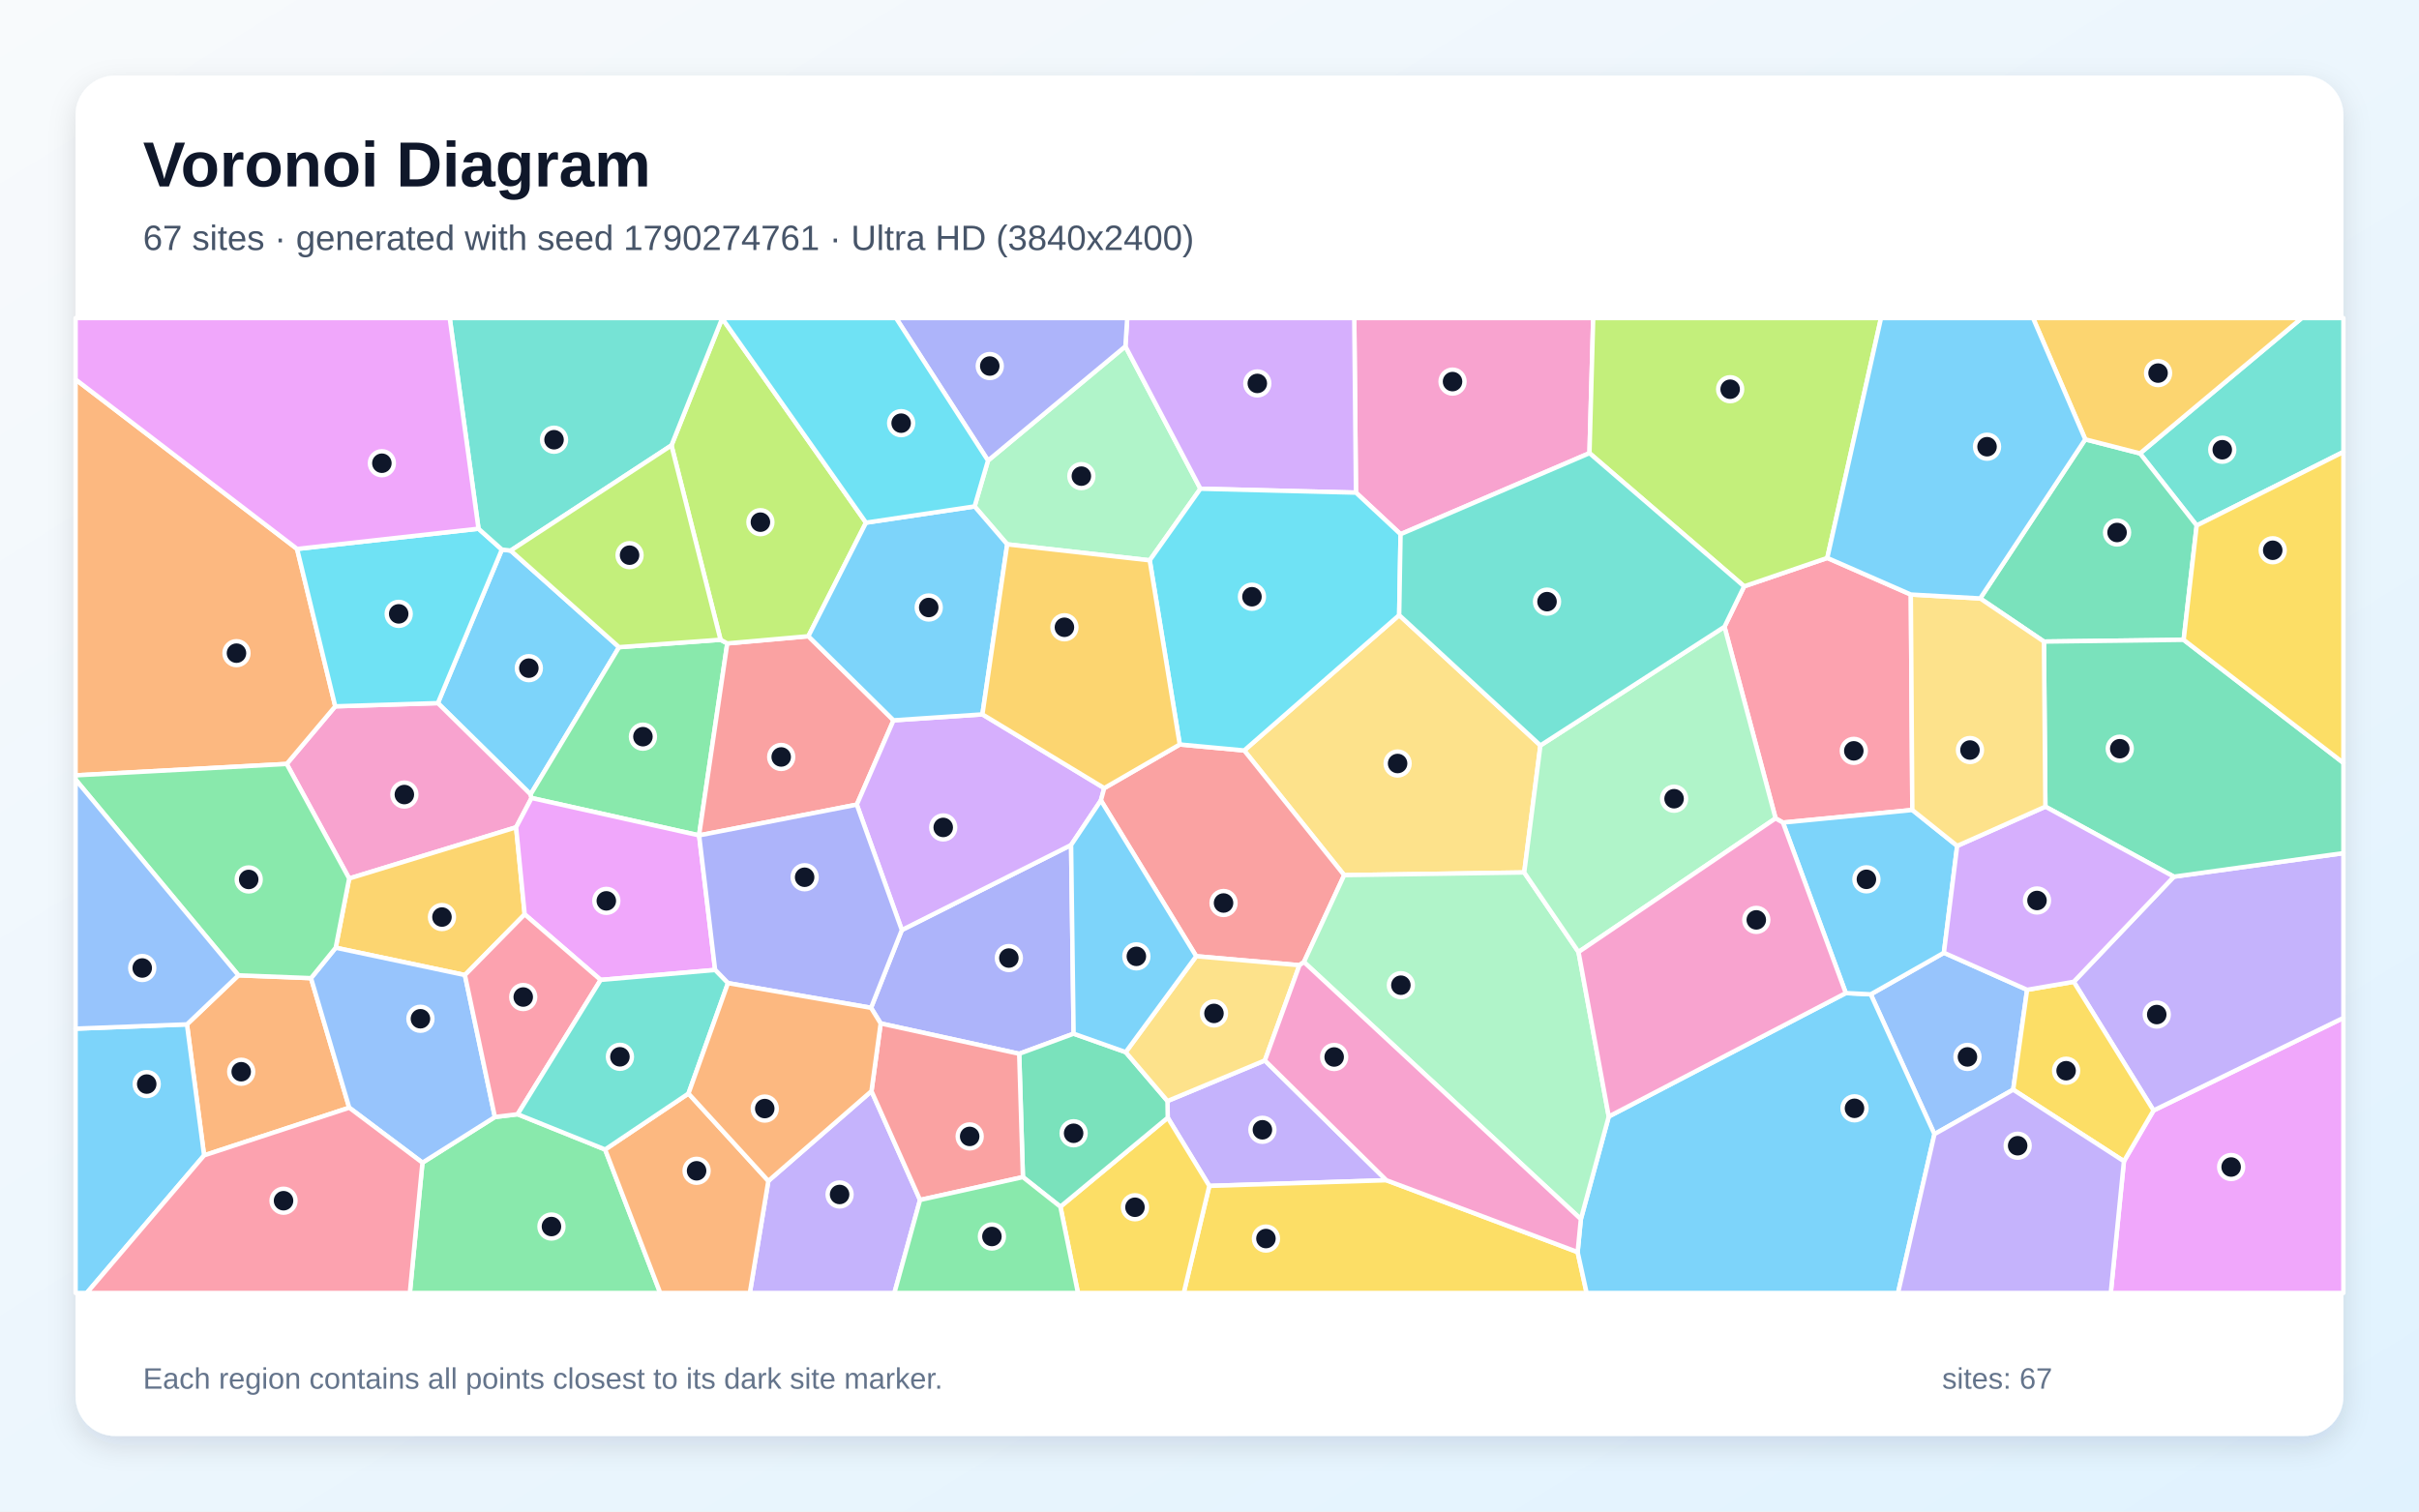
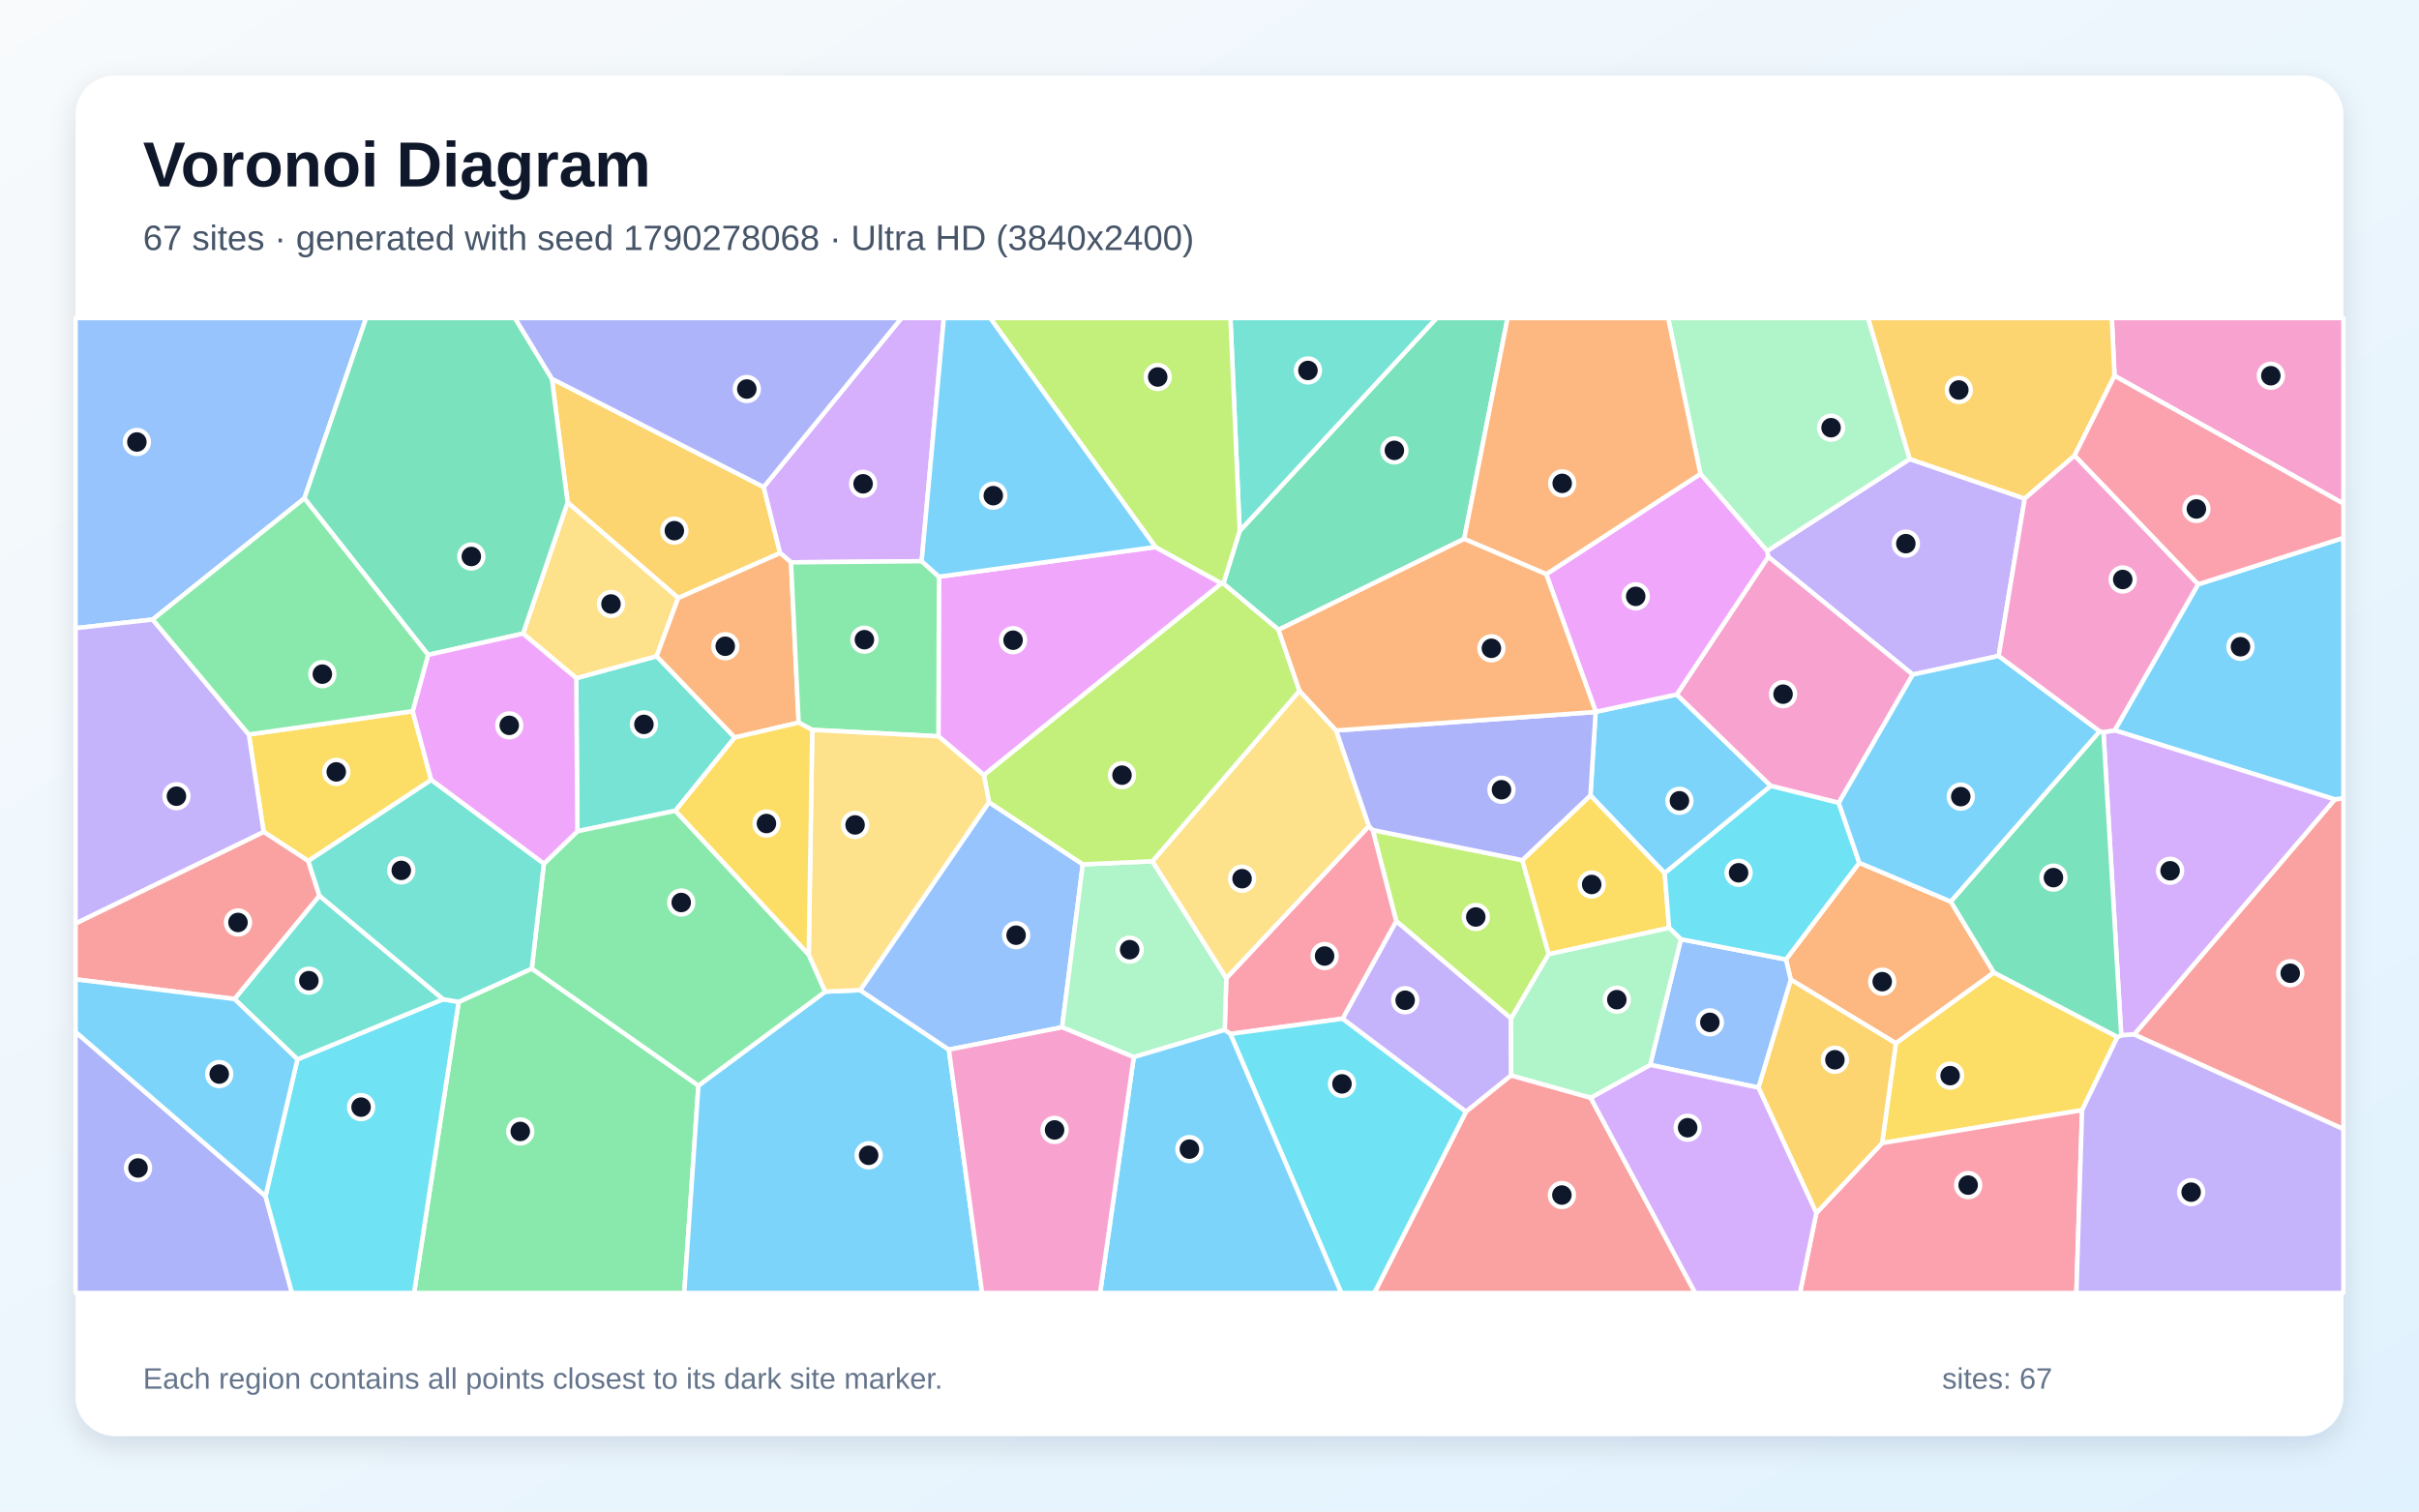
<svg xmlns="http://www.w3.org/2000/svg" width="3840" height="2400" viewBox="0 0 3840 2400" role="img" aria-labelledby="title description">
  <defs>
    <linearGradient id="background" x1="0" y1="0" x2="1" y2="1">
      <stop stop-color="#F8FAFC" />
      <stop offset="1" stop-color="#E0F2FE" />
    </linearGradient>
    <filter id="shadow" x="-5%" y="-5%" width="110%" height="110%">
      <feDropShadow dx="0" dy="15" stdDeviation="22" flood-color="#0F172A" flood-opacity=".12" />
    </filter>
  </defs>
  <rect width="3840" height="2400" fill="url(#background)" />
  <rect x="120" y="120" width="3600" height="2160" rx="63" fill="#FFFFFF" filter="url(#shadow)" />
  <g font-family="Arial, sans-serif">
    <text x="227" y="296" font-size="101" font-weight="700" fill="#0F172A">Voronoi Diagram</text>
-     <text x="227" y="397" font-size="56" fill="#475569">67 sites · generated with seed 1790274761 · Ultra HD (3840x2400)</text>
+     <text x="227" y="397" font-size="56" fill="#475569">67 sites · generated with seed 1790278068 · Ultra HD (3840x2400)</text>
  </g>
  <g stroke="#FFFFFF" stroke-width="7" stroke-linejoin="round">
-     <polygon points="796.7,872.6 810.7,874.2 982.7,1027.6 842.3,1261.3 695.1,1116.4" fill="#38BDF8" fill-opacity="0.65" />
-     <polygon points="1853.7,1774.7 1853.3,1748.2 2007.9,1683.8 2200.8,1874.0 1919.7,1883.0" fill="#A78BFA" fill-opacity="0.65" />
-     <polygon points="819.3,1313.6 554.3,1394.9 455.1,1213.0 532.2,1121.5 695.1,1116.4 842.3,1261.3 843.8,1267.1" fill="#F472B6" fill-opacity="0.65" />
-     <polygon points="471.6,871.6 532.2,1121.5 455.1,1213.0 120.0,1231.1 120.0,602.5" fill="#FB923C" fill-opacity="0.65" />
-     <polygon points="1919.7,1883.0 2200.8,1874.0 2504.4,1988.1 2518.7,2053.0 1879.1,2053.0" fill="#FACC15" fill-opacity="0.65" />
-     <polygon points="1143.8,1015.8 1154.5,1021.6 1109.7,1326.4 843.8,1267.1 842.3,1261.3 982.7,1027.6" fill="#4ADE80" fill-opacity="0.65" />
-     <polygon points="3487.1,834.4 3397.1,719.9 3653.9,505.0 3720.0,505.0 3720.0,717.6" fill="#2DD4BF" fill-opacity="0.65" />
-     <polygon points="3217.9,1571.6 3195.8,1730.2 3070.8,1800.8 2969.7,1578.8 3085.8,1512.8" fill="#60A5FA" fill-opacity="0.65" />
-     <polygon points="3371.6,1843.8 3418.6,1763.2 3720.0,1616.2 3720.0,2053.0 3350.7,2053.0" fill="#E879F9" fill-opacity="0.65" />
-     <polygon points="3466.4,1015.9 3244.6,1018.7 3143.4,950.2 3310.2,697.6 3397.1,719.9 3487.1,834.4" fill="#34D399" fill-opacity="0.65" />
-     <polygon points="1283.2,1010.2 1418.4,1143.7 1360.1,1277.6 1109.8,1326.4 1109.7,1326.4 1154.5,1021.6" fill="#F87171" fill-opacity="0.65" />
-     <polygon points="1704.3,1641.3 1617.9,1673.2 1398.0,1625.0 1382.7,1600.2 1431.6,1476.7 1700.3,1341.7" fill="#818CF8" fill-opacity="0.65" />
-     <polygon points="832.9,1451.8 738.0,1548.2 532.9,1504.8 554.3,1394.9 819.3,1313.6" fill="#FBBF24" fill-opacity="0.65" />
-     <polygon points="1374.7,829.9 1283.2,1010.2 1154.5,1021.6 1143.8,1015.8 1065.9,707.2 1146.4,505.5" fill="#A3E635" fill-opacity="0.65" />
-     <polygon points="1559.5,1134.3 1752.9,1251.4 1747.6,1270.9 1700.3,1341.7 1431.6,1476.7 1360.1,1277.6 1418.4,1143.7" fill="#C084FC" fill-opacity="0.65" />
-     <polygon points="2818.6,1299.4 2737.5,995.2 2768.7,931.0 2900.7,885.9 3033.3,944.0 3035.7,1286.1 2830.3,1306.1" fill="#FB7185" fill-opacity="0.65" />
-     <polygon points="532.2,1121.5 471.6,871.6 759.6,839.5 796.7,872.6 695.1,1116.4" fill="#22D3EE" fill-opacity="0.65" />
-     <polygon points="1568.4,731.3 1786.5,549.9 1905.6,776.0 1825.1,889.7 1598.9,864.3 1547.1,804.1" fill="#86EFAC" fill-opacity="0.65" />
-     <polygon points="2221.1,976.7 2445.3,1183.6 2419.6,1385.3 2133.8,1389.6 1975.1,1191.6" fill="#FCD34D" fill-opacity="0.65" />
-     <polygon points="2504.4,1988.1 2509.5,1935.8 2553.8,1772.8 2930.1,1576.8 2969.7,1578.8 3070.8,1800.8 3013.0,2053.0 2518.7,2053.0" fill="#38BDF8" fill-opacity="0.65" />
-     <polygon points="1547.1,804.1 1598.9,864.3 1559.5,1134.3 1418.4,1143.7 1283.2,1010.2 1374.7,829.9" fill="#38BDF8" fill-opacity="0.65" />
-     <polygon points="1219.7,1875.1 1383.4,1732.5 1460.5,1905.3 1419.8,2053.0 1190.3,2053.0" fill="#A78BFA" fill-opacity="0.65" />
-     <polygon points="2523.2,719.5 2223.3,848.2 2152.5,782.2 2149.8,505.0 2529.1,505.0" fill="#F472B6" fill-opacity="0.65" />
-     <polygon points="324.0,1834.5 296.8,1626.5 378.5,1548.6 493.7,1553.1 554.4,1758.8" fill="#FB923C" fill-opacity="0.65" />
-     <polygon points="1683.3,1916.0 1853.7,1774.7 1919.7,1883.0 1879.1,2053.0 1711.2,2053.0" fill="#FACC15" fill-opacity="0.65" />
-     <polygon points="670.6,1846.1 785.6,1773.6 821.7,1769.2 960.6,1825.2 1048.1,2053.0 650.6,2053.0" fill="#4ADE80" fill-opacity="0.65" />
-     <polygon points="1146.4,505.5 1065.9,707.2 810.7,874.2 796.7,872.6 759.6,839.5 713.9,505.0 1146.4,505.0" fill="#2DD4BF" fill-opacity="0.65" />
-     <polygon points="785.6,1773.6 670.6,1846.1 554.4,1758.8 493.7,1553.1 532.9,1504.8 738.0,1548.2" fill="#60A5FA" fill-opacity="0.65" />
-     <polygon points="1135.2,1540.1 953.5,1555.9 832.9,1451.8 819.3,1313.6 843.8,1267.1 1109.7,1326.4 1109.8,1326.4" fill="#E879F9" fill-opacity="0.65" />
-     <polygon points="1683.3,1916.0 1623.8,1869.0 1617.9,1673.2 1704.3,1641.3 1787.0,1670.6 1853.3,1748.2 1853.7,1774.7" fill="#34D399" fill-opacity="0.65" />
-     <polygon points="1872.8,1182.1 1975.1,1191.6 2133.8,1389.6 2069.9,1527.5 2062.8,1532.6 1898.9,1518.3 1747.6,1270.9 1752.9,1251.4" fill="#F87171" fill-opacity="0.65" />
-     <polygon points="1155.6,1561.0 1135.2,1540.1 1109.8,1326.4 1360.1,1277.6 1431.6,1476.7 1382.7,1600.2" fill="#818CF8" fill-opacity="0.65" />
-     <polygon points="3397.1,719.9 3310.2,697.6 3227.3,505.0 3653.9,505.0" fill="#FBBF24" fill-opacity="0.65" />
-     <polygon points="1065.9,707.2 1143.8,1015.8 982.7,1027.6 810.7,874.2" fill="#A3E635" fill-opacity="0.65" />
-     <polygon points="2152.5,782.2 1905.6,776.0 1786.5,549.9 1789.4,505.0 2149.8,505.0" fill="#C084FC" fill-opacity="0.65" />
-     <polygon points="821.7,1769.2 785.6,1773.6 738.0,1548.2 832.9,1451.8 953.5,1555.9" fill="#FB7185" fill-opacity="0.65" />
-     <polygon points="2152.5,782.2 2223.3,848.2 2221.1,976.7 1975.1,1191.6 1872.8,1182.1 1825.1,889.7 1905.6,776.0" fill="#22D3EE" fill-opacity="0.65" />
-     <polygon points="2069.9,1527.5 2133.8,1389.6 2419.6,1385.3 2505.8,1511.6 2553.8,1772.8 2509.5,1935.8" fill="#86EFAC" fill-opacity="0.65" />
-     <polygon points="1787.0,1670.6 1898.9,1518.3 2062.8,1532.6 2007.9,1683.8 1853.3,1748.2" fill="#FCD34D" fill-opacity="0.65" />
-     <polygon points="120.0,1633.3 296.8,1626.5 324.0,1834.5 137.7,2053.0 120.0,2053.0" fill="#38BDF8" fill-opacity="0.65" />
-     <polygon points="2930.1,1576.8 2830.3,1306.1 3035.7,1286.1 3106.9,1343.1 3085.8,1512.8 2969.7,1578.8" fill="#38BDF8" fill-opacity="0.65" />
-     <polygon points="3418.6,1763.2 3291.9,1558.9 3450.9,1392.0 3720.0,1354.6 3720.0,1616.2" fill="#A78BFA" fill-opacity="0.65" />
-     <polygon points="2062.8,1532.6 2069.9,1527.5 2509.5,1935.8 2504.4,1988.1 2200.8,1874.0 2007.9,1683.8" fill="#F472B6" fill-opacity="0.65" />
-     <polygon points="960.6,1825.2 1092.9,1736.3 1219.7,1875.1 1190.3,2053.0 1048.1,2053.0" fill="#FB923C" fill-opacity="0.65" />
-     <polygon points="3195.8,1730.2 3217.9,1571.6 3291.9,1558.9 3418.6,1763.2 3371.6,1843.8" fill="#FACC15" fill-opacity="0.65" />
-     <polygon points="493.7,1553.1 378.5,1548.6 120.0,1237.9 120.0,1231.1 455.1,1213.0 554.3,1394.9 532.9,1504.8" fill="#4ADE80" fill-opacity="0.65" />
-     <polygon points="1092.9,1736.3 960.6,1825.2 821.7,1769.2 953.5,1555.9 1135.2,1540.1 1155.6,1561.0" fill="#2DD4BF" fill-opacity="0.65" />
-     <polygon points="378.5,1548.6 296.8,1626.5 120.0,1633.3 120.0,1237.9" fill="#60A5FA" fill-opacity="0.65" />
-     <polygon points="759.6,839.5 471.6,871.6 120.0,602.5 120.0,505.0 713.9,505.0" fill="#E879F9" fill-opacity="0.65" />
-     <polygon points="3450.9,1392.0 3246.9,1280.8 3244.6,1018.7 3466.4,1015.9 3720.0,1211.3 3720.0,1354.6" fill="#34D399" fill-opacity="0.65" />
-     <polygon points="1460.5,1905.3 1383.4,1732.5 1398.0,1625.0 1617.9,1673.2 1623.8,1869.0" fill="#F87171" fill-opacity="0.65" />
-     <polygon points="1786.5,549.9 1568.4,731.3 1422.4,505.0 1789.4,505.0" fill="#818CF8" fill-opacity="0.65" />
-     <polygon points="1598.9,864.3 1825.1,889.7 1872.8,1182.1 1752.9,1251.4 1559.5,1134.3" fill="#FBBF24" fill-opacity="0.65" />
-     <polygon points="2900.7,885.9 2768.7,931.0 2523.2,719.5 2529.1,505.0 2986.0,505.0" fill="#A3E635" fill-opacity="0.65" />
-     <polygon points="3246.9,1280.8 3450.9,1392.0 3291.9,1558.9 3217.9,1571.6 3085.8,1512.8 3106.9,1343.1" fill="#C084FC" fill-opacity="0.65" />
-     <polygon points="324.0,1834.5 554.4,1758.8 670.6,1846.1 650.6,2053.0 137.7,2053.0" fill="#FB7185" fill-opacity="0.65" />
-     <polygon points="1568.4,731.3 1547.1,804.1 1374.7,829.9 1146.4,505.5 1146.4,505.0 1422.4,505.0" fill="#22D3EE" fill-opacity="0.65" />
-     <polygon points="2737.5,995.2 2818.6,1299.4 2505.8,1511.6 2419.6,1385.3 2445.3,1183.6" fill="#86EFAC" fill-opacity="0.65" />
-     <polygon points="3106.9,1343.1 3035.7,1286.1 3033.3,944.0 3143.4,950.2 3244.6,1018.7 3246.9,1280.8" fill="#FCD34D" fill-opacity="0.65" />
-     <polygon points="1787.0,1670.6 1704.3,1641.3 1700.3,1341.7 1747.6,1270.9 1898.9,1518.3" fill="#38BDF8" fill-opacity="0.65" />
-     <polygon points="3310.2,697.6 3143.4,950.2 3033.3,944.0 2900.7,885.9 2986.0,505.0 3227.3,505.0" fill="#38BDF8" fill-opacity="0.65" />
-     <polygon points="3070.8,1800.8 3195.8,1730.2 3371.6,1843.8 3350.7,2053.0 3013.0,2053.0" fill="#A78BFA" fill-opacity="0.65" />
-     <polygon points="2930.1,1576.8 2553.8,1772.8 2505.8,1511.6 2818.6,1299.4 2830.3,1306.1" fill="#F472B6" fill-opacity="0.65" />
-     <polygon points="1092.9,1736.3 1155.6,1561.0 1382.7,1600.2 1398.0,1625.0 1383.4,1732.5 1219.7,1875.1" fill="#FB923C" fill-opacity="0.65" />
-     <polygon points="3466.4,1015.9 3487.1,834.4 3720.0,717.6 3720.0,1211.3" fill="#FACC15" fill-opacity="0.65" />
-     <polygon points="1460.5,1905.3 1623.8,1869.0 1683.3,1916.0 1711.2,2053.0 1419.8,2053.0" fill="#4ADE80" fill-opacity="0.65" />
-     <polygon points="2223.3,848.2 2523.2,719.5 2768.7,931.0 2737.5,995.2 2445.3,1183.6 2221.1,976.7" fill="#2DD4BF" fill-opacity="0.65" />
+     <polygon points="2642.6,1386.5 2524.7,1262.9 2532.9,1130.5 2533.2,1130.2 2661.7,1102.7 2811.1,1247.9" fill="#38BDF8" fill-opacity="0.65" />
+     <polygon points="3214.1,791.7 3172.8,1041.5 3036.4,1071.1 2806.9,884.0 2805.1,874.9 3031.6,728.8" fill="#A78BFA" fill-opacity="0.65" />
+     <polygon points="2918.9,1274.8 2811.1,1247.9 2661.7,1102.7 2806.9,884.0 3036.4,1071.1" fill="#F472B6" fill-opacity="0.65" />
+     <polygon points="2842.7,1555.5 2835.1,1523.4 2951.5,1369.9 3096.7,1431.5 3165.2,1544.2 3009.6,1656.6" fill="#FB923C" fill-opacity="0.65" />
+     <polygon points="3361.4,1646.5 3305.2,1762.7 2987.7,1815.0 3009.6,1656.6 3165.2,1544.2" fill="#FACC15" fill-opacity="0.65" />
+     <polygon points="728.1,1590.8 844.2,1537.9 1108.7,1723.7 1086.2,2053.0 657.3,2053.0" fill="#4ADE80" fill-opacity="0.65" />
+     <polygon points="1072.2,1287.3 916.5,1319.9 914.8,1076.8 1042.4,1041.9 1166.4,1171.0" fill="#2DD4BF" fill-opacity="0.65" />
+     <polygon points="483.2,791.3 242.3,983.7 120.0,997.4 120.0,505.0 581.2,505.0" fill="#60A5FA" fill-opacity="0.65" />
+     <polygon points="1561.9,1230.7 1489.7,1169.1 1490.6,915.7 1834.2,868.6 1939.2,926.3" fill="#E879F9" fill-opacity="0.65" />
+     <polygon points="2324.2,855.7 2029.6,1000.0 1942.0,926.6 1967.9,843.0 2280.5,505.0 2393.2,505.0" fill="#34D399" fill-opacity="0.65" />
+     <polygon points="3387.8,1642.6 3706.3,1269.3 3720.0,1267.2 3720.0,1792.8" fill="#F87171" fill-opacity="0.65" />
+     <polygon points="120.0,1638.5 421.5,1899.2 463.5,2053.0 120.0,2053.0" fill="#818CF8" fill-opacity="0.65" />
+     <polygon points="1212.3,773.3 1238.4,878.2 1076.6,949.5 901.0,797.8 876.1,601.4" fill="#FBBF24" fill-opacity="0.65" />
+     <polygon points="2416.6,1365.8 2458.5,1515.1 2398.7,1617.2 2216.4,1462.6 2179.1,1317.9" fill="#A3E635" fill-opacity="0.65" />
+     <polygon points="1463.1,891.1 1255.7,892.9 1238.4,878.2 1212.3,773.3 1431.0,505.0 1498.3,505.0" fill="#C084FC" fill-opacity="0.65" />
+     <polygon points="2883.3,1926.0 2987.7,1815.0 3305.2,1762.7 3296.1,2053.0 2857.3,2053.0" fill="#FB7185" fill-opacity="0.65" />
+     <polygon points="421.5,1899.2 472.2,1682.0 703.5,1586.6 728.1,1590.8 657.3,2053.0 463.5,2053.0" fill="#22D3EE" fill-opacity="0.65" />
+     <polygon points="3031.6,728.8 2805.1,874.9 2699.3,752.4 2648.1,505.0 2965.5,505.0" fill="#86EFAC" fill-opacity="0.65" />
+     <polygon points="830.3,1006.0 901.0,797.8 1076.6,949.5 1042.4,1041.9 914.8,1076.8" fill="#FCD34D" fill-opacity="0.65" />
+     <polygon points="3706.3,1269.3 3356.9,1159.6 3489.3,927.8 3720.0,854.0 3720.0,1267.2" fill="#38BDF8" fill-opacity="0.65" />
+     <polygon points="1108.7,1723.7 1310.0,1574.5 1365.4,1572.2 1506.3,1666.6 1559.1,2053.0 1086.2,2053.0" fill="#38BDF8" fill-opacity="0.65" />
+     <polygon points="2131.2,1617.5 2216.4,1462.6 2398.7,1617.2 2398.9,1707.5 2327.1,1765.3" fill="#A78BFA" fill-opacity="0.65" />
+     <polygon points="3356.6,596.7 3352.4,505.0 3720.0,505.0 3720.0,799.7" fill="#F472B6" fill-opacity="0.65" />
+     <polygon points="1076.6,949.5 1238.4,878.2 1255.7,892.9 1267.8,1147.4 1166.4,1171.0 1042.4,1041.9" fill="#FB923C" fill-opacity="0.65" />
+     <polygon points="2649.6,1473.4 2458.5,1515.1 2416.6,1365.8 2524.7,1262.9 2642.6,1386.5" fill="#FACC15" fill-opacity="0.65" />
+     <polygon points="1289.4,1158.9 1267.8,1147.4 1255.7,892.9 1463.1,891.1 1490.6,915.7 1489.7,1169.1" fill="#4ADE80" fill-opacity="0.65" />
+     <polygon points="1967.9,843.0 1953.2,505.0 2280.5,505.0" fill="#2DD4BF" fill-opacity="0.65" />
+     <polygon points="1569.9,1273.7 1718.9,1372.4 1686.0,1631.1 1506.3,1666.6 1365.4,1572.2" fill="#60A5FA" fill-opacity="0.65" />
+     <polygon points="2454.5,911.7 2699.3,752.4 2805.1,874.9 2806.9,884.0 2661.7,1102.7 2533.2,1130.2" fill="#E879F9" fill-opacity="0.65" />
+     <polygon points="876.1,601.4 901.0,797.8 830.3,1006.0 679.6,1039.8 483.2,791.3 581.2,505.0 817.5,505.0" fill="#34D399" fill-opacity="0.65" />
+     <polygon points="2327.1,1765.3 2398.9,1707.5 2525.1,1743.0 2691.1,2053.0 2181.6,2053.0" fill="#F87171" fill-opacity="0.65" />
+     <polygon points="1212.3,773.3 876.1,601.4 817.5,505.0 1431.0,505.0" fill="#818CF8" fill-opacity="0.65" />
+     <polygon points="2791.4,1726.9 2842.7,1555.5 3009.6,1656.6 2987.7,1815.0 2883.3,1926.0" fill="#FBBF24" fill-opacity="0.65" />
+     <polygon points="1967.9,843.0 1942.0,926.6 1939.2,926.3 1834.2,868.6 1571.8,505.0 1953.2,505.0" fill="#A3E635" fill-opacity="0.65" />
+     <polygon points="3339.1,1162.5 3356.9,1159.6 3706.3,1269.3 3387.8,1642.6 3367.3,1643.9" fill="#C084FC" fill-opacity="0.65" />
+     <polygon points="2131.2,1617.5 1953.1,1641.7 1944.1,1635.3 1946.7,1553.1 2173.1,1311.6 2179.1,1317.9 2216.4,1462.6" fill="#FB7185" fill-opacity="0.65" />
+     <polygon points="1953.1,1641.7 2131.2,1617.5 2327.1,1765.3 2181.6,2053.0 2129.2,2053.0" fill="#22D3EE" fill-opacity="0.65" />
+     <polygon points="1799.8,1678.5 1686.0,1631.1 1718.9,1372.4 1829.4,1367.5 1946.7,1553.1 1944.1,1635.3" fill="#86EFAC" fill-opacity="0.65" />
+     <polygon points="2062.8,1096.8 2121.1,1159.8 2173.1,1311.6 1946.7,1553.1 1829.4,1367.5" fill="#FCD34D" fill-opacity="0.65" />
+     <polygon points="1799.8,1678.5 1944.1,1635.3 1953.1,1641.7 2129.2,2053.0 1746.3,2053.0" fill="#38BDF8" fill-opacity="0.65" />
+     <polygon points="1834.2,868.6 1490.6,915.7 1463.1,891.1 1498.3,505.0 1571.8,505.0" fill="#38BDF8" fill-opacity="0.65" />
+     <polygon points="3305.2,1762.7 3361.4,1646.5 3367.3,1643.9 3387.8,1642.6 3720.0,1792.8 3720.0,2053.0 3296.1,2053.0" fill="#A78BFA" fill-opacity="0.65" />
+     <polygon points="1506.3,1666.6 1686.0,1631.1 1799.8,1678.5 1746.3,2053.0 1559.1,2053.0" fill="#F472B6" fill-opacity="0.65" />
+     <polygon points="2699.3,752.4 2454.5,911.7 2324.2,855.7 2393.2,505.0 2648.1,505.0" fill="#FB923C" fill-opacity="0.65" />
+     <polygon points="395.0,1166.2 655.1,1129.2 684.5,1238.4 489.4,1367.1 418.5,1320.8" fill="#FACC15" fill-opacity="0.65" />
+     <polygon points="1283.8,1515.7 1310.0,1574.5 1108.7,1723.7 844.2,1537.9 863.3,1371.5 916.5,1319.9 1072.2,1287.3" fill="#4ADE80" fill-opacity="0.65" />
+     <polygon points="703.5,1586.6 472.2,1682.0 372.2,1586.2 507.0,1422.1" fill="#2DD4BF" fill-opacity="0.65" />
+     <polygon points="2791.4,1726.9 2619.5,1690.8 2668.3,1491.3 2835.1,1523.4 2842.7,1555.5" fill="#60A5FA" fill-opacity="0.65" />
+     <polygon points="684.5,1238.4 655.1,1129.2 679.6,1039.8 830.3,1006.0 914.8,1076.8 916.5,1319.9 863.3,1371.5" fill="#E879F9" fill-opacity="0.65" />
+     <polygon points="3333.1,1161.1 3339.1,1162.5 3367.3,1643.9 3361.4,1646.5 3165.2,1544.2 3096.7,1431.5" fill="#34D399" fill-opacity="0.65" />
+     <polygon points="418.5,1320.8 489.4,1367.1 507.0,1422.1 372.2,1586.2 120.0,1555.0 120.0,1466.2" fill="#F87171" fill-opacity="0.65" />
+     <polygon points="2416.6,1365.8 2179.1,1317.9 2173.1,1311.6 2121.1,1159.8 2532.9,1130.5 2524.7,1262.9" fill="#818CF8" fill-opacity="0.65" />
+     <polygon points="3356.6,596.7 3293.2,723.4 3214.1,791.7 3031.6,728.8 2965.5,505.0 3352.4,505.0" fill="#FBBF24" fill-opacity="0.65" />
+     <polygon points="2062.8,1096.8 1829.4,1367.5 1718.9,1372.4 1569.9,1273.7 1561.9,1230.7 1939.2,926.3 1942.0,926.6 2029.6,1000.0" fill="#A3E635" fill-opacity="0.65" />
+     <polygon points="2525.1,1743.0 2619.5,1690.8 2791.4,1726.9 2883.3,1926.0 2857.3,2053.0 2691.1,2053.0" fill="#C084FC" fill-opacity="0.65" />
+     <polygon points="3489.3,927.8 3293.2,723.4 3356.6,596.7 3720.0,799.7 3720.0,854.0" fill="#FB7185" fill-opacity="0.65" />
+     <polygon points="2668.3,1491.3 2649.6,1473.4 2642.6,1386.5 2811.1,1247.9 2918.9,1274.8 2951.5,1369.9 2835.1,1523.4" fill="#22D3EE" fill-opacity="0.65" />
+     <polygon points="2668.3,1491.3 2619.5,1690.8 2525.1,1743.0 2398.9,1707.5 2398.7,1617.2 2458.5,1515.1 2649.6,1473.4" fill="#86EFAC" fill-opacity="0.65" />
+     <polygon points="1569.9,1273.7 1365.4,1572.2 1310.0,1574.5 1283.8,1515.7 1289.4,1158.9 1489.7,1169.1 1561.9,1230.7" fill="#FCD34D" fill-opacity="0.65" />
+     <polygon points="3333.1,1161.1 3096.7,1431.5 2951.5,1369.9 2918.9,1274.8 3036.4,1071.1 3172.8,1041.5" fill="#38BDF8" fill-opacity="0.65" />
+     <polygon points="372.2,1586.2 472.2,1682.0 421.5,1899.2 120.0,1638.5 120.0,1555.0" fill="#38BDF8" fill-opacity="0.65" />
+     <polygon points="242.3,983.7 395.0,1166.2 418.5,1320.8 120.0,1466.2 120.0,997.4" fill="#A78BFA" fill-opacity="0.65" />
+     <polygon points="3293.2,723.4 3489.3,927.8 3356.9,1159.6 3339.1,1162.5 3333.1,1161.1 3172.8,1041.5 3214.1,791.7" fill="#F472B6" fill-opacity="0.65" />
+     <polygon points="2121.1,1159.8 2062.8,1096.8 2029.6,1000.0 2324.2,855.7 2454.5,911.7 2533.2,1130.2 2532.9,1130.5" fill="#FB923C" fill-opacity="0.65" />
+     <polygon points="1283.8,1515.7 1072.2,1287.3 1166.4,1171.0 1267.8,1147.4 1289.4,1158.9" fill="#FACC15" fill-opacity="0.65" />
+     <polygon points="679.6,1039.8 655.1,1129.2 395.0,1166.2 242.3,983.7 483.2,791.3" fill="#4ADE80" fill-opacity="0.65" />
+     <polygon points="507.0,1422.1 489.4,1367.1 684.5,1238.4 863.3,1371.5 844.2,1537.9 728.1,1590.8 703.5,1586.6" fill="#2DD4BF" fill-opacity="0.65" />
  </g>
  <g>
-     <circle cx="839.5" cy="1060.9" r="19" fill="#0F172A" stroke="#FFFFFF" stroke-width="7" />
-     <circle cx="2004.0" cy="1793.9" r="19" fill="#0F172A" stroke="#FFFFFF" stroke-width="7" />
-     <circle cx="641.9" cy="1261.6" r="19" fill="#0F172A" stroke="#FFFFFF" stroke-width="7" />
-     <circle cx="375.4" cy="1037.1" r="19" fill="#0F172A" stroke="#FFFFFF" stroke-width="7" />
-     <circle cx="2009.6" cy="1966.6" r="19" fill="#0F172A" stroke="#FFFFFF" stroke-width="7" />
-     <circle cx="1020.6" cy="1169.7" r="19" fill="#0F172A" stroke="#FFFFFF" stroke-width="7" />
-     <circle cx="3527.7" cy="714.1" r="19" fill="#0F172A" stroke="#FFFFFF" stroke-width="7" />
-     <circle cx="3123.2" cy="1678.2" r="19" fill="#0F172A" stroke="#FFFFFF" stroke-width="7" />
-     <circle cx="3541.8" cy="1853.0" r="19" fill="#0F172A" stroke="#FFFFFF" stroke-width="7" />
-     <circle cx="3360.7" cy="845.5" r="19" fill="#0F172A" stroke="#FFFFFF" stroke-width="7" />
-     <circle cx="1240.1" cy="1201.9" r="19" fill="#0F172A" stroke="#FFFFFF" stroke-width="7" />
-     <circle cx="1601.5" cy="1521.2" r="19" fill="#0F172A" stroke="#FFFFFF" stroke-width="7" />
-     <circle cx="701.6" cy="1456.1" r="19" fill="#0F172A" stroke="#FFFFFF" stroke-width="7" />
-     <circle cx="1207.1" cy="829.1" r="19" fill="#0F172A" stroke="#FFFFFF" stroke-width="7" />
-     <circle cx="1497.3" cy="1313.8" r="19" fill="#0F172A" stroke="#FFFFFF" stroke-width="7" />
-     <circle cx="2942.8" cy="1192.2" r="19" fill="#0F172A" stroke="#FFFFFF" stroke-width="7" />
-     <circle cx="632.9" cy="974.7" r="19" fill="#0F172A" stroke="#FFFFFF" stroke-width="7" />
-     <circle cx="1716.6" cy="756.0" r="19" fill="#0F172A" stroke="#FFFFFF" stroke-width="7" />
-     <circle cx="2218.6" cy="1212.3" r="19" fill="#0F172A" stroke="#FFFFFF" stroke-width="7" />
-     <circle cx="2943.9" cy="1759.8" r="19" fill="#0F172A" stroke="#FFFFFF" stroke-width="7" />
-     <circle cx="1474.3" cy="964.6" r="19" fill="#0F172A" stroke="#FFFFFF" stroke-width="7" />
-     <circle cx="1332.8" cy="1896.6" r="19" fill="#0F172A" stroke="#FFFFFF" stroke-width="7" />
-     <circle cx="2305.8" cy="605.9" r="19" fill="#0F172A" stroke="#FFFFFF" stroke-width="7" />
-     <circle cx="382.9" cy="1701.7" r="19" fill="#0F172A" stroke="#FFFFFF" stroke-width="7" />
-     <circle cx="1801.7" cy="1916.9" r="19" fill="#0F172A" stroke="#FFFFFF" stroke-width="7" />
-     <circle cx="875.4" cy="1947.5" r="19" fill="#0F172A" stroke="#FFFFFF" stroke-width="7" />
-     <circle cx="879.5" cy="698.2" r="19" fill="#0F172A" stroke="#FFFFFF" stroke-width="7" />
-     <circle cx="667.4" cy="1617.6" r="19" fill="#0F172A" stroke="#FFFFFF" stroke-width="7" />
-     <circle cx="962.5" cy="1430.4" r="19" fill="#0F172A" stroke="#FFFFFF" stroke-width="7" />
-     <circle cx="1704.3" cy="1799.4" r="19" fill="#0F172A" stroke="#FFFFFF" stroke-width="7" />
-     <circle cx="1942.3" cy="1433.8" r="19" fill="#0F172A" stroke="#FFFFFF" stroke-width="7" />
-     <circle cx="1277.3" cy="1392.9" r="19" fill="#0F172A" stroke="#FFFFFF" stroke-width="7" />
-     <circle cx="3425.8" cy="592.4" r="19" fill="#0F172A" stroke="#FFFFFF" stroke-width="7" />
-     <circle cx="999.4" cy="881.5" r="19" fill="#0F172A" stroke="#FFFFFF" stroke-width="7" />
-     <circle cx="1995.9" cy="608.8" r="19" fill="#0F172A" stroke="#FFFFFF" stroke-width="7" />
-     <circle cx="830.6" cy="1583.1" r="19" fill="#0F172A" stroke="#FFFFFF" stroke-width="7" />
-     <circle cx="1987.4" cy="947.5" r="19" fill="#0F172A" stroke="#FFFFFF" stroke-width="7" />
-     <circle cx="2223.8" cy="1564.3" r="19" fill="#0F172A" stroke="#FFFFFF" stroke-width="7" />
-     <circle cx="1927.1" cy="1609.1" r="19" fill="#0F172A" stroke="#FFFFFF" stroke-width="7" />
-     <circle cx="232.9" cy="1721.3" r="19" fill="#0F172A" stroke="#FFFFFF" stroke-width="7" />
-     <circle cx="2962.8" cy="1396.2" r="19" fill="#0F172A" stroke="#FFFFFF" stroke-width="7" />
-     <circle cx="3423.7" cy="1610.9" r="19" fill="#0F172A" stroke="#FFFFFF" stroke-width="7" />
-     <circle cx="2117.9" cy="1678.3" r="19" fill="#0F172A" stroke="#FFFFFF" stroke-width="7" />
-     <circle cx="1105.8" cy="1859.0" r="19" fill="#0F172A" stroke="#FFFFFF" stroke-width="7" />
-     <circle cx="3279.8" cy="1700.1" r="19" fill="#0F172A" stroke="#FFFFFF" stroke-width="7" />
-     <circle cx="394.8" cy="1396.4" r="19" fill="#0F172A" stroke="#FFFFFF" stroke-width="7" />
-     <circle cx="984.1" cy="1678.0" r="19" fill="#0F172A" stroke="#FFFFFF" stroke-width="7" />
-     <circle cx="225.8" cy="1537.0" r="19" fill="#0F172A" stroke="#FFFFFF" stroke-width="7" />
-     <circle cx="606.2" cy="735.5" r="19" fill="#0F172A" stroke="#FFFFFF" stroke-width="7" />
-     <circle cx="3365.0" cy="1188.8" r="19" fill="#0F172A" stroke="#FFFFFF" stroke-width="7" />
-     <circle cx="1539.3" cy="1804.4" r="19" fill="#0F172A" stroke="#FFFFFF" stroke-width="7" />
-     <circle cx="1571.2" cy="581.2" r="19" fill="#0F172A" stroke="#FFFFFF" stroke-width="7" />
-     <circle cx="1689.7" cy="996.0" r="19" fill="#0F172A" stroke="#FFFFFF" stroke-width="7" />
-     <circle cx="2746.5" cy="618.0" r="19" fill="#0F172A" stroke="#FFFFFF" stroke-width="7" />
-     <circle cx="3233.6" cy="1429.8" r="19" fill="#0F172A" stroke="#FFFFFF" stroke-width="7" />
-     <circle cx="450.1" cy="1906.5" r="19" fill="#0F172A" stroke="#FFFFFF" stroke-width="7" />
-     <circle cx="1430.5" cy="671.9" r="19" fill="#0F172A" stroke="#FFFFFF" stroke-width="7" />
-     <circle cx="2657.5" cy="1268.2" r="19" fill="#0F172A" stroke="#FFFFFF" stroke-width="7" />
-     <circle cx="3127.2" cy="1190.9" r="19" fill="#0F172A" stroke="#FFFFFF" stroke-width="7" />
-     <circle cx="1803.9" cy="1518.5" r="19" fill="#0F172A" stroke="#FFFFFF" stroke-width="7" />
-     <circle cx="3154.3" cy="709.3" r="19" fill="#0F172A" stroke="#FFFFFF" stroke-width="7" />
-     <circle cx="3202.9" cy="1819.2" r="19" fill="#0F172A" stroke="#FFFFFF" stroke-width="7" />
-     <circle cx="2788.0" cy="1460.6" r="19" fill="#0F172A" stroke="#FFFFFF" stroke-width="7" />
-     <circle cx="1214.0" cy="1760.2" r="19" fill="#0F172A" stroke="#FFFFFF" stroke-width="7" />
-     <circle cx="3607.8" cy="873.7" r="19" fill="#0F172A" stroke="#FFFFFF" stroke-width="7" />
-     <circle cx="1574.6" cy="1963.3" r="19" fill="#0F172A" stroke="#FFFFFF" stroke-width="7" />
-     <circle cx="2455.8" cy="955.3" r="19" fill="#0F172A" stroke="#FFFFFF" stroke-width="7" />
+     <circle cx="2666.0" cy="1271.5" r="19" fill="#0F172A" stroke="#FFFFFF" stroke-width="7" />
+     <circle cx="3025.4" cy="863.2" r="19" fill="#0F172A" stroke="#FFFFFF" stroke-width="7" />
+     <circle cx="2830.5" cy="1102.2" r="19" fill="#0F172A" stroke="#FFFFFF" stroke-width="7" />
+     <circle cx="2987.9" cy="1558.7" r="19" fill="#0F172A" stroke="#FFFFFF" stroke-width="7" />
+     <circle cx="3095.7" cy="1707.9" r="19" fill="#0F172A" stroke="#FFFFFF" stroke-width="7" />
+     <circle cx="825.9" cy="1796.5" r="19" fill="#0F172A" stroke="#FFFFFF" stroke-width="7" />
+     <circle cx="1022.2" cy="1150.2" r="19" fill="#0F172A" stroke="#FFFFFF" stroke-width="7" />
+     <circle cx="217.3" cy="701.8" r="19" fill="#0F172A" stroke="#FFFFFF" stroke-width="7" />
+     <circle cx="1608.2" cy="1016.5" r="19" fill="#0F172A" stroke="#FFFFFF" stroke-width="7" />
+     <circle cx="2213.5" cy="715.1" r="19" fill="#0F172A" stroke="#FFFFFF" stroke-width="7" />
+     <circle cx="3635.6" cy="1545.3" r="19" fill="#0F172A" stroke="#FFFFFF" stroke-width="7" />
+     <circle cx="219.1" cy="1854.5" r="19" fill="#0F172A" stroke="#FFFFFF" stroke-width="7" />
+     <circle cx="1070.5" cy="842.6" r="19" fill="#0F172A" stroke="#FFFFFF" stroke-width="7" />
+     <circle cx="2342.7" cy="1456.0" r="19" fill="#0F172A" stroke="#FFFFFF" stroke-width="7" />
+     <circle cx="1370.1" cy="768.2" r="19" fill="#0F172A" stroke="#FFFFFF" stroke-width="7" />
+     <circle cx="3124.3" cy="1881.7" r="19" fill="#0F172A" stroke="#FFFFFF" stroke-width="7" />
+     <circle cx="573.2" cy="1757.9" r="19" fill="#0F172A" stroke="#FFFFFF" stroke-width="7" />
+     <circle cx="2906.7" cy="679.1" r="19" fill="#0F172A" stroke="#FFFFFF" stroke-width="7" />
+     <circle cx="969.9" cy="959.0" r="19" fill="#0F172A" stroke="#FFFFFF" stroke-width="7" />
+     <circle cx="3556.6" cy="1026.9" r="19" fill="#0F172A" stroke="#FFFFFF" stroke-width="7" />
+     <circle cx="1378.9" cy="1834.4" r="19" fill="#0F172A" stroke="#FFFFFF" stroke-width="7" />
+     <circle cx="2230.6" cy="1588.2" r="19" fill="#0F172A" stroke="#FFFFFF" stroke-width="7" />
+     <circle cx="3604.8" cy="596.6" r="19" fill="#0F172A" stroke="#FFFFFF" stroke-width="7" />
+     <circle cx="1151.3" cy="1026.1" r="19" fill="#0F172A" stroke="#FFFFFF" stroke-width="7" />
+     <circle cx="2526.7" cy="1404.4" r="19" fill="#0F172A" stroke="#FFFFFF" stroke-width="7" />
+     <circle cx="1372.2" cy="1015.7" r="19" fill="#0F172A" stroke="#FFFFFF" stroke-width="7" />
+     <circle cx="2076.3" cy="588.2" r="19" fill="#0F172A" stroke="#FFFFFF" stroke-width="7" />
+     <circle cx="1613.0" cy="1484.9" r="19" fill="#0F172A" stroke="#FFFFFF" stroke-width="7" />
+     <circle cx="2596.6" cy="946.9" r="19" fill="#0F172A" stroke="#FFFFFF" stroke-width="7" />
+     <circle cx="748.2" cy="883.6" r="19" fill="#0F172A" stroke="#FFFFFF" stroke-width="7" />
+     <circle cx="2479.4" cy="1897.5" r="19" fill="#0F172A" stroke="#FFFFFF" stroke-width="7" />
+     <circle cx="1185.5" cy="617.7" r="19" fill="#0F172A" stroke="#FFFFFF" stroke-width="7" />
+     <circle cx="2912.8" cy="1682.7" r="19" fill="#0F172A" stroke="#FFFFFF" stroke-width="7" />
+     <circle cx="1837.8" cy="598.6" r="19" fill="#0F172A" stroke="#FFFFFF" stroke-width="7" />
+     <circle cx="3444.9" cy="1382.6" r="19" fill="#0F172A" stroke="#FFFFFF" stroke-width="7" />
+     <circle cx="2102.7" cy="1518.0" r="19" fill="#0F172A" stroke="#FFFFFF" stroke-width="7" />
+     <circle cx="2130.3" cy="1721.0" r="19" fill="#0F172A" stroke="#FFFFFF" stroke-width="7" />
+     <circle cx="1793.3" cy="1507.9" r="19" fill="#0F172A" stroke="#FFFFFF" stroke-width="7" />
+     <circle cx="1971.7" cy="1395.2" r="19" fill="#0F172A" stroke="#FFFFFF" stroke-width="7" />
+     <circle cx="1888.1" cy="1824.6" r="19" fill="#0F172A" stroke="#FFFFFF" stroke-width="7" />
+     <circle cx="1576.8" cy="787.0" r="19" fill="#0F172A" stroke="#FFFFFF" stroke-width="7" />
+     <circle cx="3478.3" cy="1892.9" r="19" fill="#0F172A" stroke="#FFFFFF" stroke-width="7" />
+     <circle cx="1674.1" cy="1794.1" r="19" fill="#0F172A" stroke="#FFFFFF" stroke-width="7" />
+     <circle cx="2479.9" cy="767.5" r="19" fill="#0F172A" stroke="#FFFFFF" stroke-width="7" />
+     <circle cx="533.8" cy="1225.6" r="19" fill="#0F172A" stroke="#FFFFFF" stroke-width="7" />
+     <circle cx="1081.4" cy="1433.0" r="19" fill="#0F172A" stroke="#FFFFFF" stroke-width="7" />
+     <circle cx="490.3" cy="1557.1" r="19" fill="#0F172A" stroke="#FFFFFF" stroke-width="7" />
+     <circle cx="2714.3" cy="1623.3" r="19" fill="#0F172A" stroke="#FFFFFF" stroke-width="7" />
+     <circle cx="808.4" cy="1151.7" r="19" fill="#0F172A" stroke="#FFFFFF" stroke-width="7" />
+     <circle cx="3259.7" cy="1393.5" r="19" fill="#0F172A" stroke="#FFFFFF" stroke-width="7" />
+     <circle cx="377.8" cy="1464.7" r="19" fill="#0F172A" stroke="#FFFFFF" stroke-width="7" />
+     <circle cx="2383.5" cy="1254.0" r="19" fill="#0F172A" stroke="#FFFFFF" stroke-width="7" />
+     <circle cx="3109.5" cy="619.2" r="19" fill="#0F172A" stroke="#FFFFFF" stroke-width="7" />
+     <circle cx="1781.1" cy="1230.8" r="19" fill="#0F172A" stroke="#FFFFFF" stroke-width="7" />
+     <circle cx="2679.0" cy="1790.6" r="19" fill="#0F172A" stroke="#FFFFFF" stroke-width="7" />
+     <circle cx="3486.6" cy="808.1" r="19" fill="#0F172A" stroke="#FFFFFF" stroke-width="7" />
+     <circle cx="2759.9" cy="1385.8" r="19" fill="#0F172A" stroke="#FFFFFF" stroke-width="7" />
+     <circle cx="2566.6" cy="1587.3" r="19" fill="#0F172A" stroke="#FFFFFF" stroke-width="7" />
+     <circle cx="1357.4" cy="1309.8" r="19" fill="#0F172A" stroke="#FFFFFF" stroke-width="7" />
+     <circle cx="3112.6" cy="1264.9" r="19" fill="#0F172A" stroke="#FFFFFF" stroke-width="7" />
+     <circle cx="348.0" cy="1705.4" r="19" fill="#0F172A" stroke="#FFFFFF" stroke-width="7" />
+     <circle cx="280.1" cy="1264.2" r="19" fill="#0F172A" stroke="#FFFFFF" stroke-width="7" />
+     <circle cx="3369.7" cy="920.1" r="19" fill="#0F172A" stroke="#FFFFFF" stroke-width="7" />
+     <circle cx="2367.5" cy="1029.4" r="19" fill="#0F172A" stroke="#FFFFFF" stroke-width="7" />
+     <circle cx="1216.7" cy="1307.6" r="19" fill="#0F172A" stroke="#FFFFFF" stroke-width="7" />
+     <circle cx="511.7" cy="1070.4" r="19" fill="#0F172A" stroke="#FFFFFF" stroke-width="7" />
+     <circle cx="637.0" cy="1382.0" r="19" fill="#0F172A" stroke="#FFFFFF" stroke-width="7" />
  </g>
  <g font-family="Arial, sans-serif" font-size="47" fill="#64748B">
    <text x="227" y="2205">Each region contains all points closest to its dark site marker.</text>
    <text x="3083" y="2205">sites: 67</text>
  </g>
</svg>
